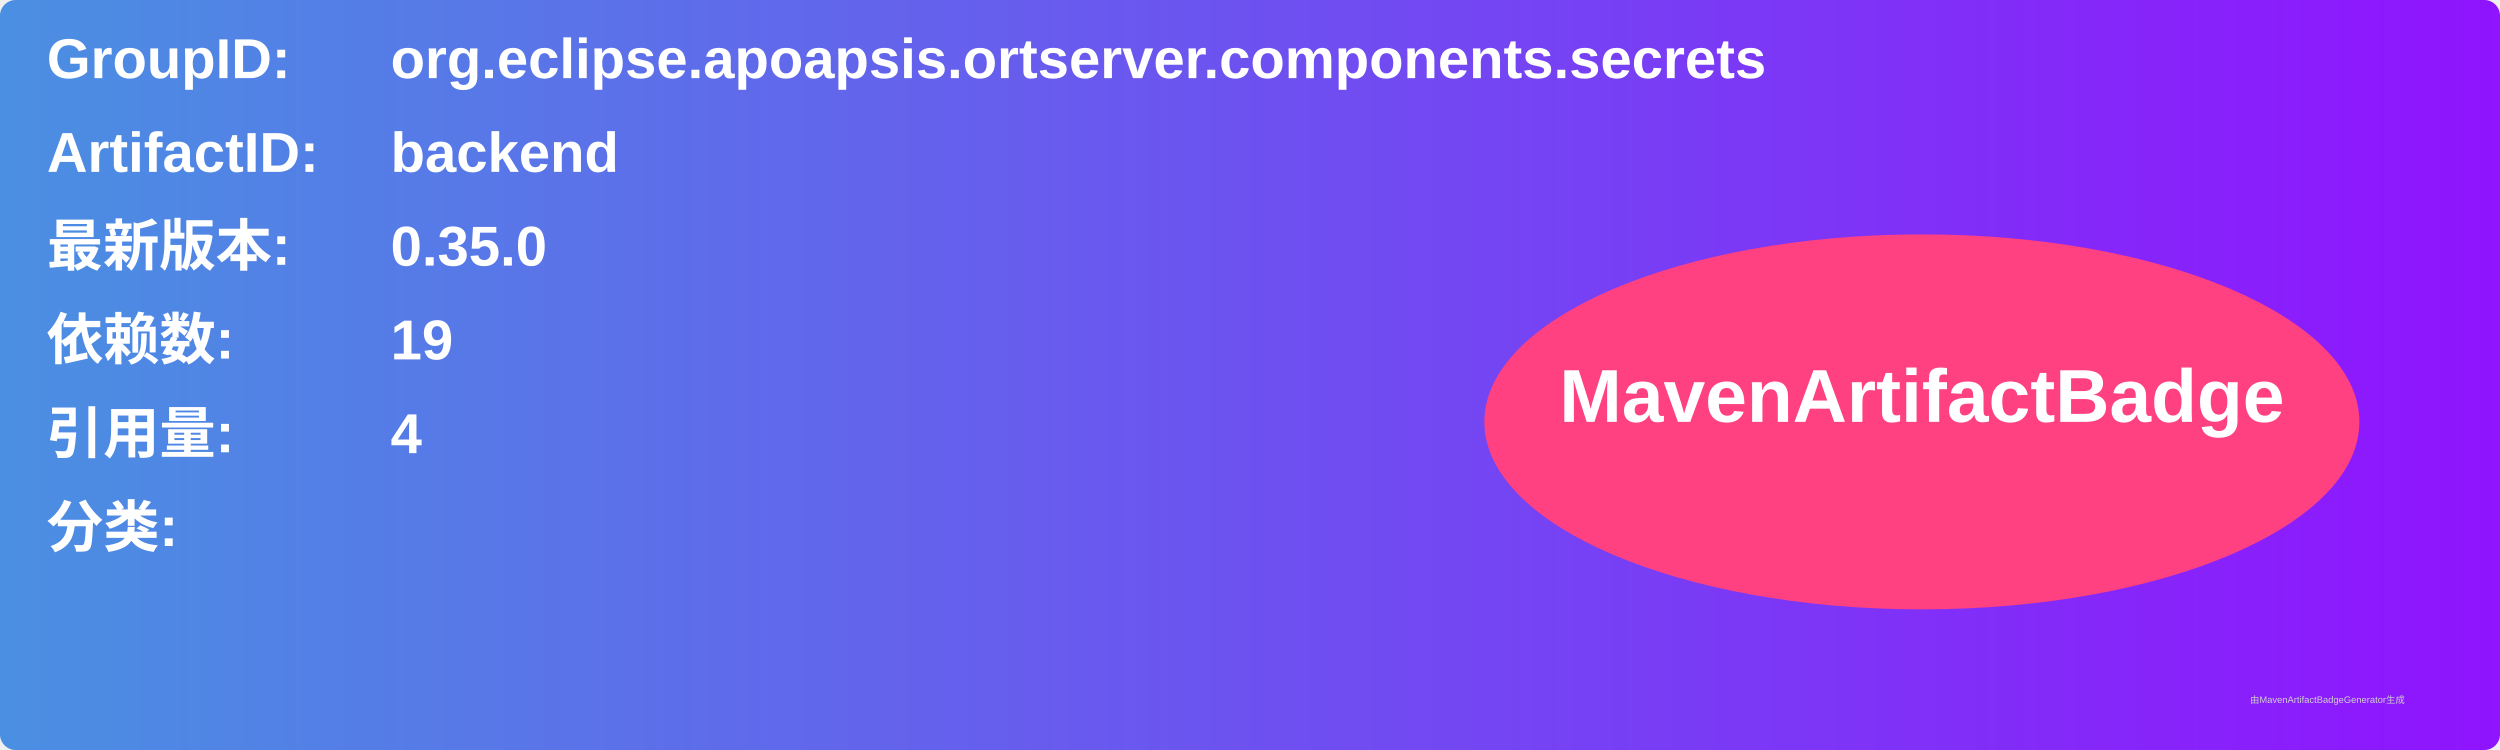
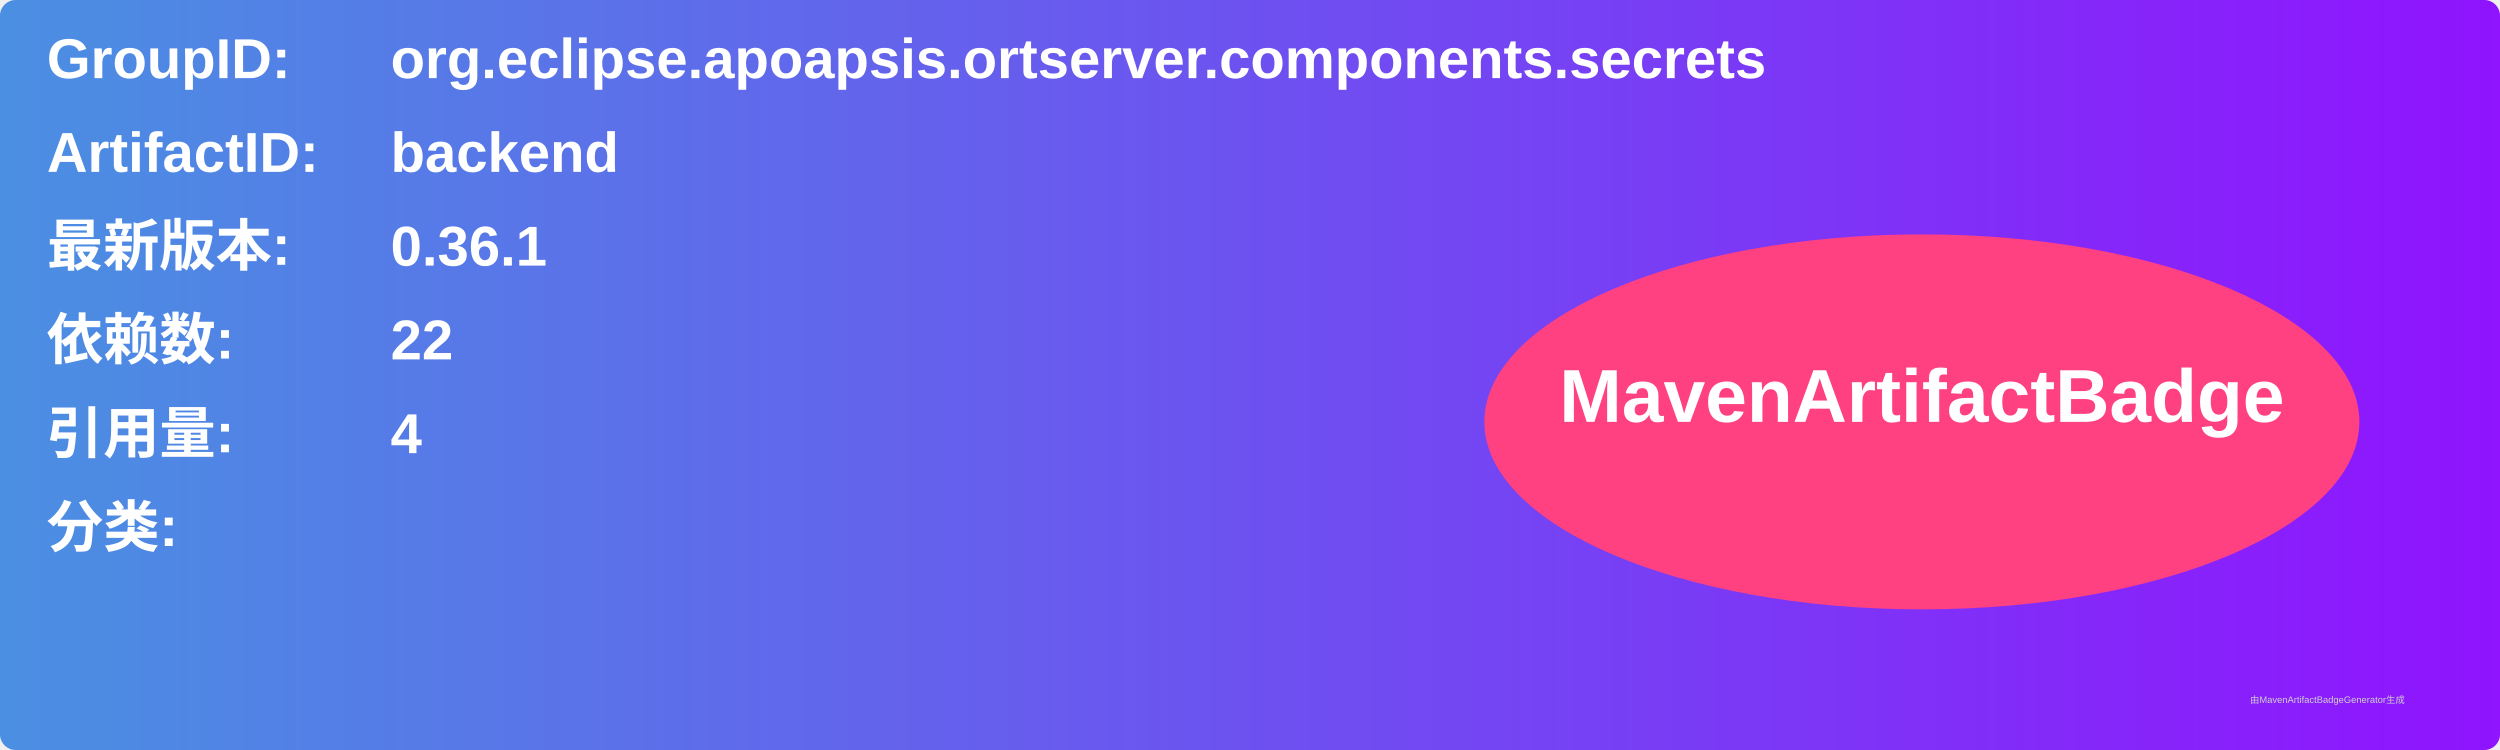
<svg xmlns="http://www.w3.org/2000/svg" width="800" height="240" viewBox="0 0 800 240">
  <linearGradient id="grad" x1="0%" y1="0%" x2="100%" y2="0%">
    <stop offset="0%" stop-color="#4a90e2" />
    <stop offset="100%" stop-color="#9013fe" />
  </linearGradient>
  <rect width="100%" height="100%" rx="5" ry="5" fill="url(#grad)" />
  <g transform="translate(15, 15)">
    <text x="0" y="10" font-family="Arial" font-size="18" fill="white" font-weight="bold" width="260">GroupID:</text>
    <text x="110" y="10" font-family="Arial" font-size="18" fill="white" font-weight="bold" width="460">org.eclipse.apoapsis.ortserver.components.secrets</text>
    <text x="0" y="40" font-family="Arial" font-size="18" fill="white" font-weight="bold" width="260">ArtifactID:</text>
    <text x="110" y="40" font-family="Arial" font-size="18" fill="white" font-weight="bold" width="460">backend</text>
    <text x="0" y="70" font-family="Arial" font-size="18" fill="white" font-weight="bold">最新版本:</text>
    <text x="110" y="70" font-family="Arial" font-size="18" fill="white" font-weight="bold">
-       <tspan font-weight="bold">0.35.0</tspan>
+       <tspan font-weight="bold">0.36.1</tspan>
    </text>
    <text x="0" y="100" font-family="Arial" font-size="18" fill="white" font-weight="bold">依赖数: </text>
    <text x="110" y="100" font-family="Arial" font-size="18" fill="white">
-       <tspan font-weight="bold">19</tspan>
+       <tspan font-weight="bold">22</tspan>
    </text>
    <text x="0" y="130" font-family="Arial" font-size="18" fill="white" font-weight="bold">引用量: </text>
    <text x="110" y="130" font-family="Arial" font-size="18" fill="white">
      <tspan font-weight="bold">4</tspan>
    </text>
    <text x="0" y="160" font-family="Arial" font-size="18" fill="white" font-weight="bold">分类:</text>
    <text x="10" y="190" font-family="Arial" font-size="10" fill="white">
      <tspan font-weight="bold" />
    </text>
    <ellipse cx="600" cy="120" rx="140" ry="60" fill="#ff4081" />
    <text x="600" y="120" text-anchor="middle" font-family="Arial" font-size="24" fill="white" font-weight="bold">MavenArtifactBadge</text>
  </g>
  <text x="720" y="225" font-family="Arial" font-size="3" fill="#d0d0d0">由MavenArtifactBadgeGenerator生成</text>
</svg>
